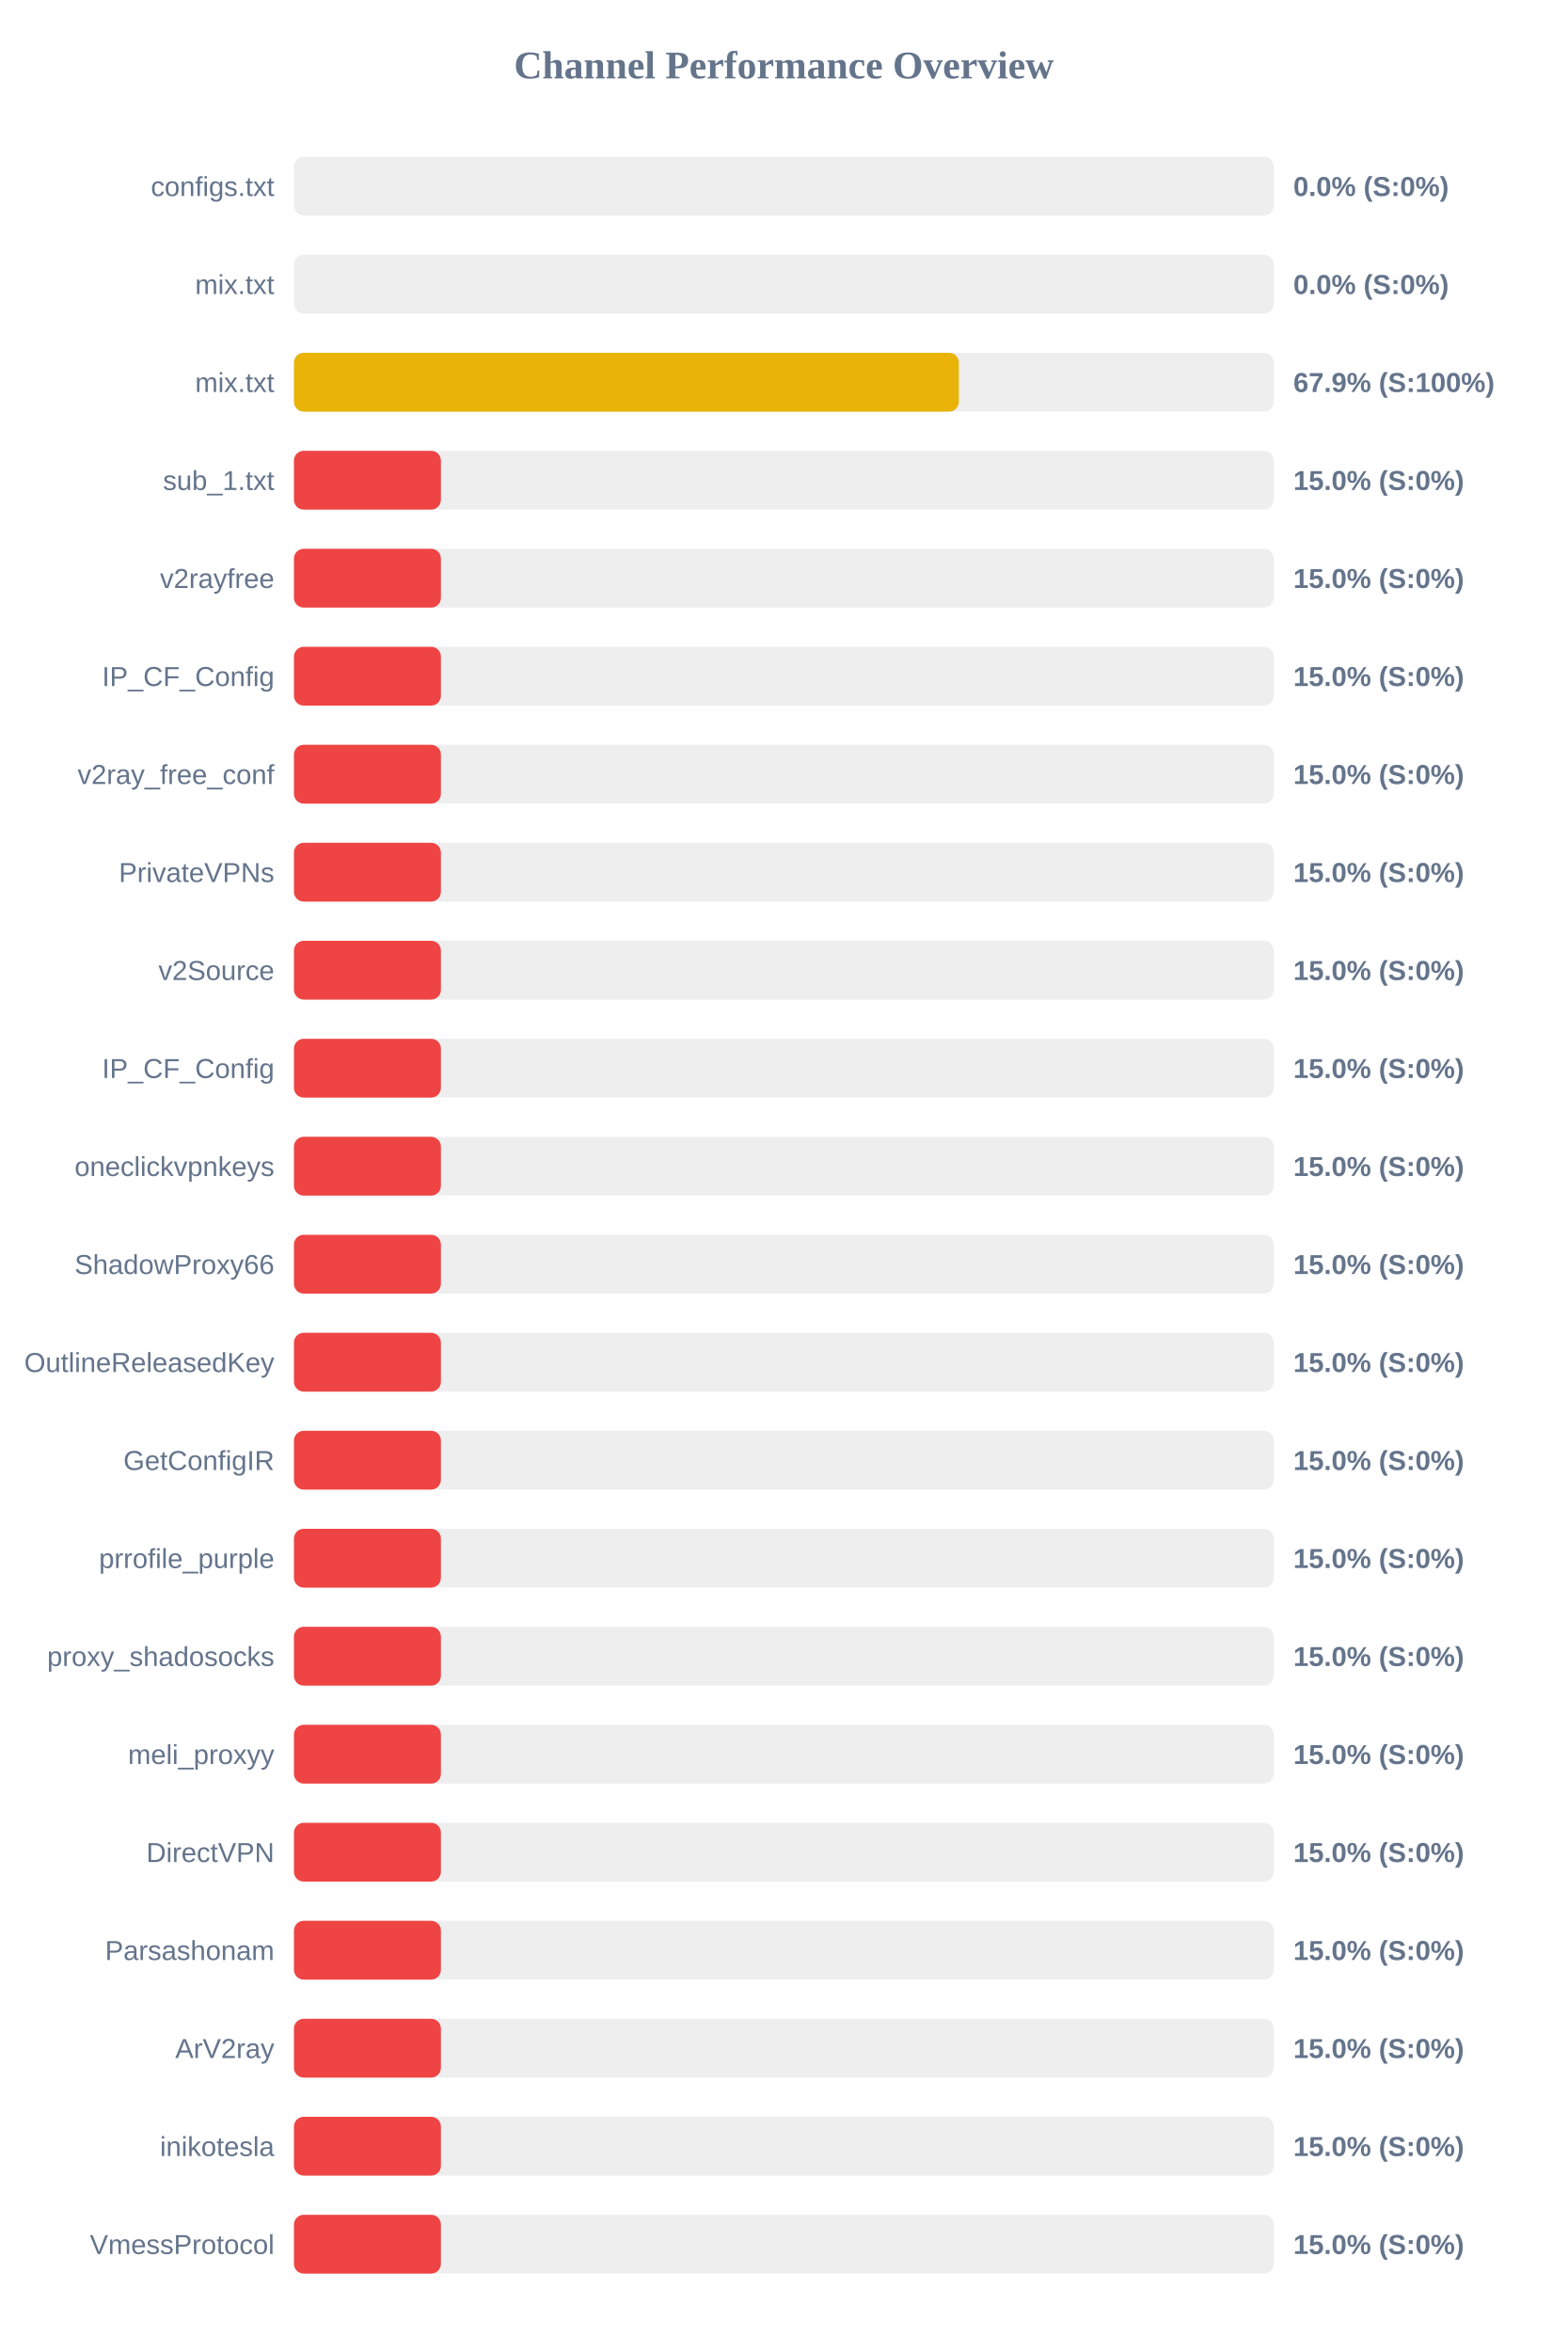
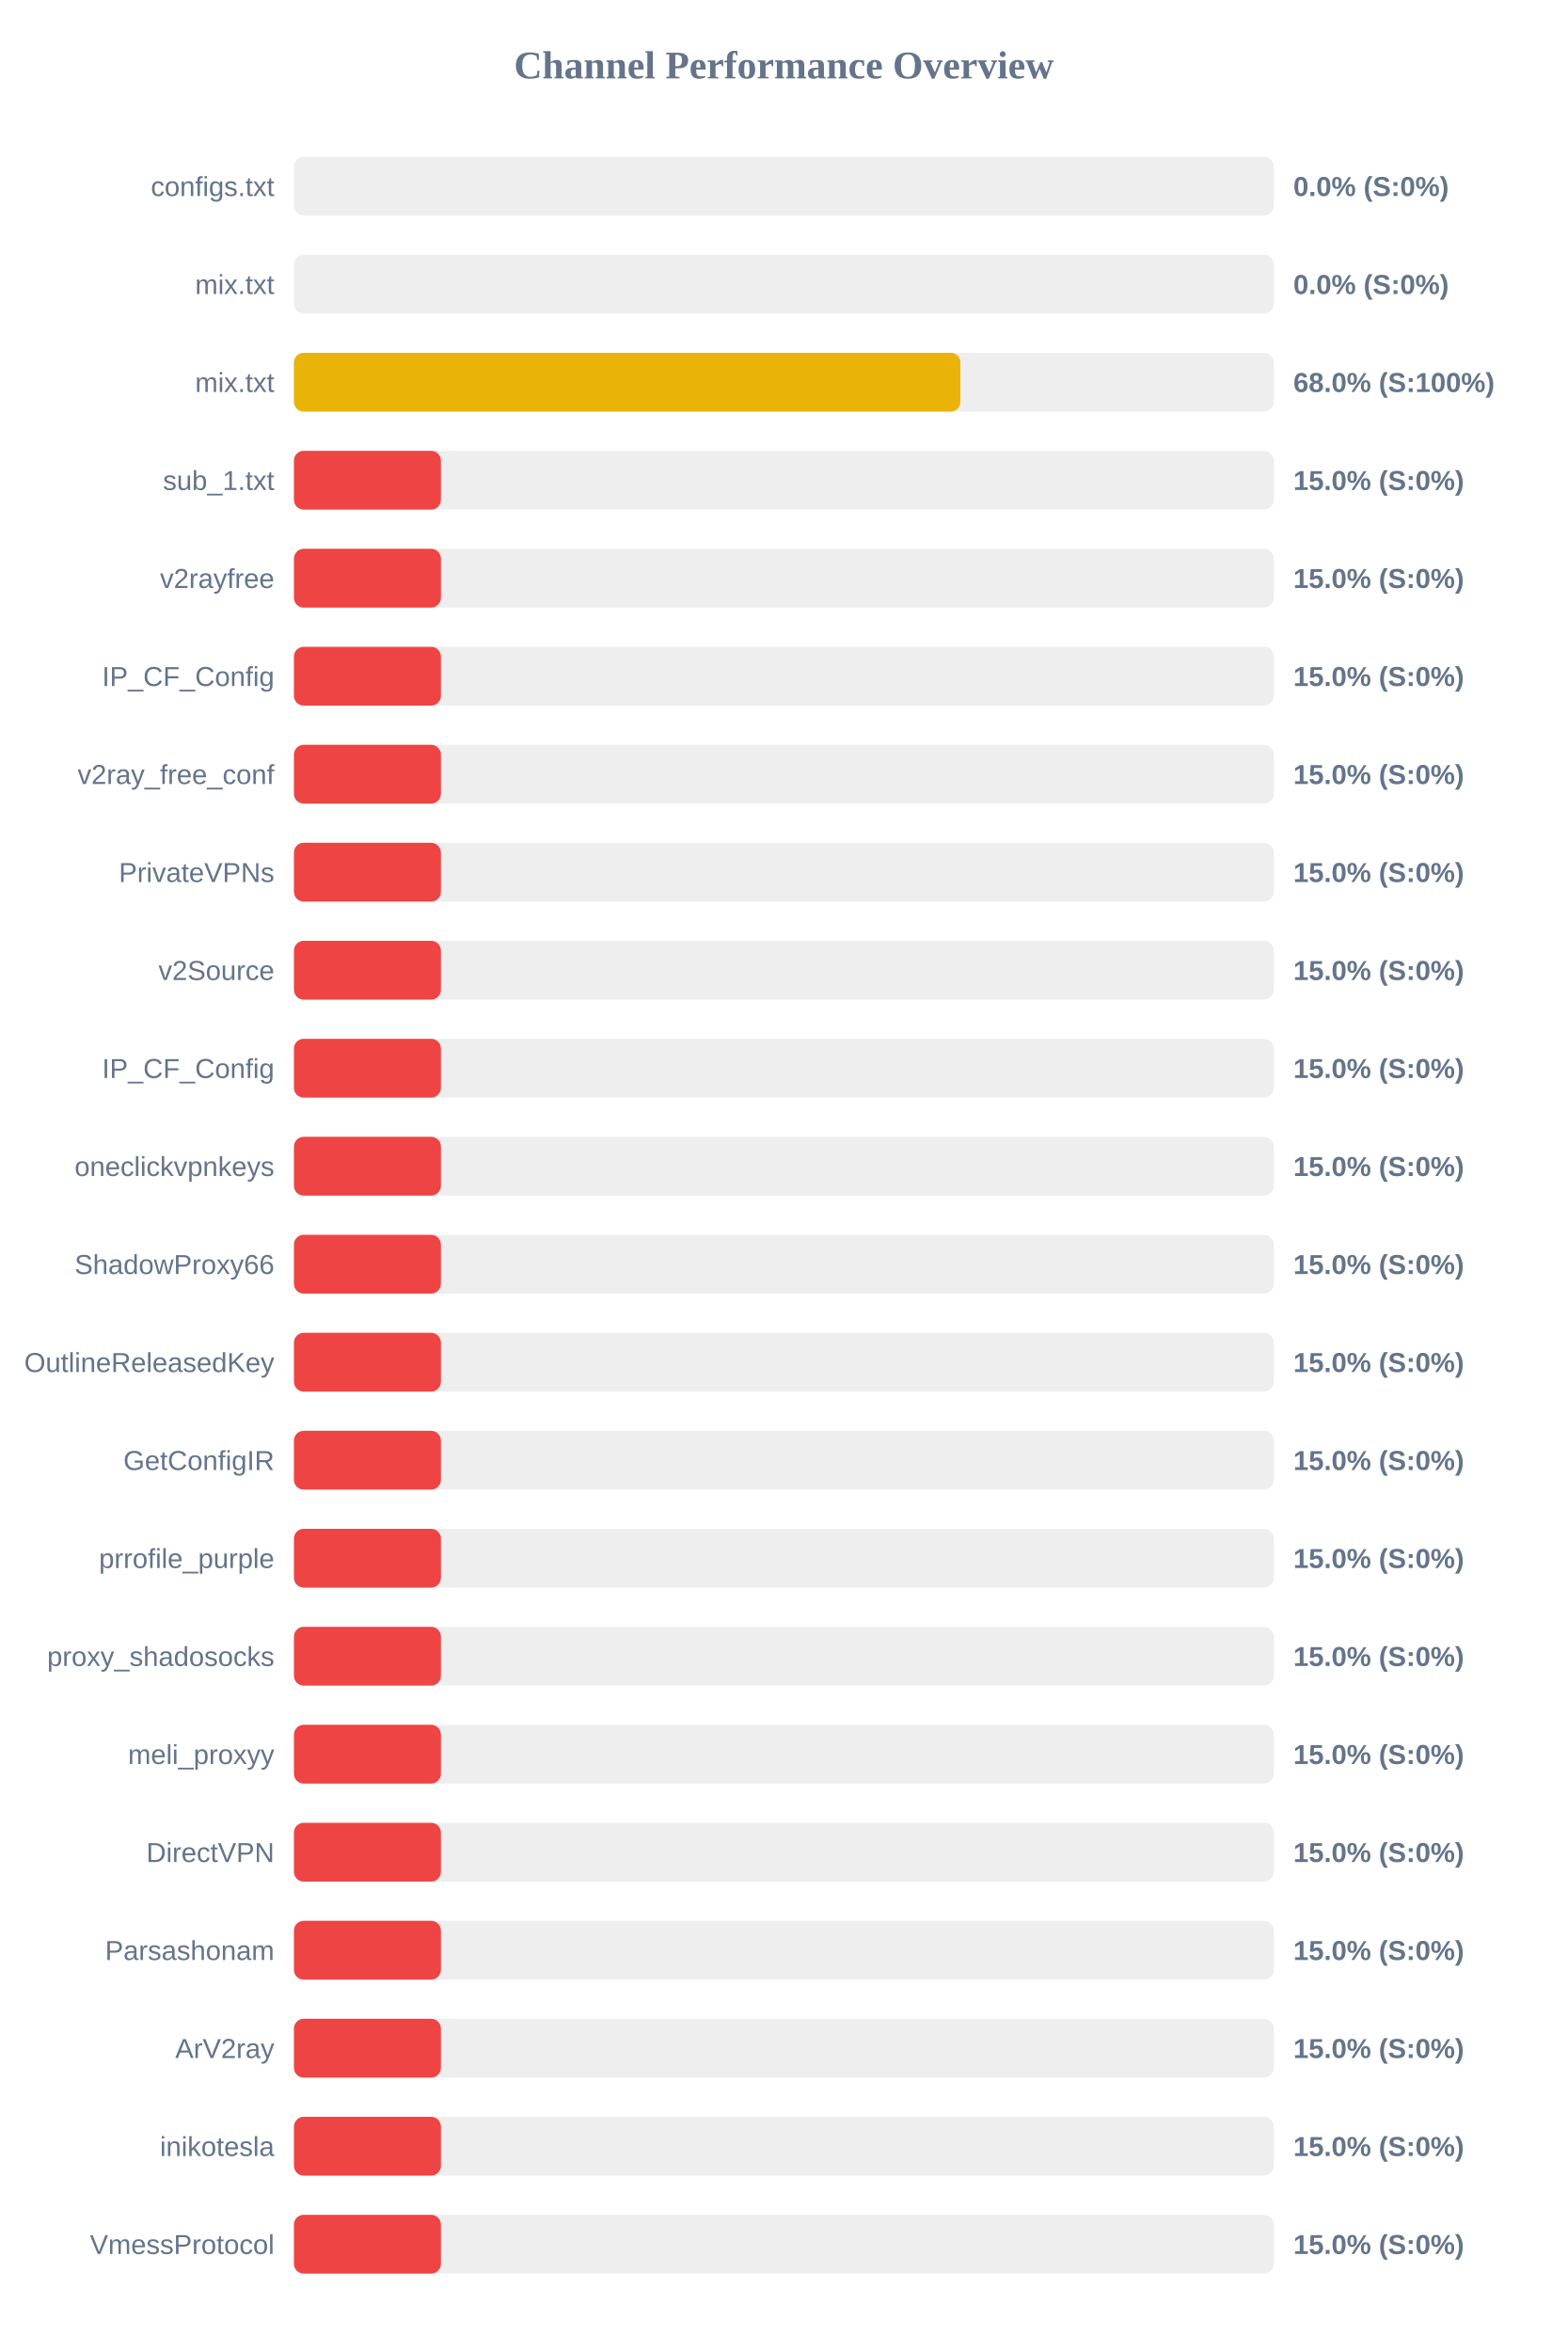
<svg xmlns="http://www.w3.org/2000/svg" width="800" height="1200" version="1.1">
  <style>
        .row { font: 14px Arial; fill: #64748b; }
        .score { font: bold 14px Arial; fill: #64748b; }
    </style>
  <text x="400" y="40" text-anchor="middle" font-size="20px" font-weight="bold" fill="#64748b">Channel Performance Overview</text>
  <rect x="150" y="80" width="500" height="30" fill="#eee" rx="5" />
  <rect x="150" y="80" width="0.0" height="30" fill="#ef4444" rx="5" />
  <text x="140" y="100" text-anchor="end" class="row">configs.txt</text>
  <text x="660" y="100" text-anchor="start" class="score">0.0% (S:0%)</text>
  <rect x="150" y="130" width="500" height="30" fill="#eee" rx="5" />
  <rect x="150" y="130" width="0.0" height="30" fill="#ef4444" rx="5" />
  <text x="140" y="150" text-anchor="end" class="row">mix.txt</text>
  <text x="660" y="150" text-anchor="start" class="score">0.0% (S:0%)</text>
  <rect x="150" y="180" width="500" height="30" fill="#eee" rx="5" />
-   <rect x="150" y="180" width="339.3" height="30" fill="#eab308" rx="5" />
+   <rect x="150" y="180" width="340.1" height="30" fill="#eab308" rx="5" />
  <text x="140" y="200" text-anchor="end" class="row">mix.txt</text>
-   <text x="660" y="200" text-anchor="start" class="score">67.9% (S:100%)</text>
+   <text x="660" y="200" text-anchor="start" class="score">68.0% (S:100%)</text>
  <rect x="150" y="230" width="500" height="30" fill="#eee" rx="5" />
  <rect x="150" y="230" width="75.0" height="30" fill="#ef4444" rx="5" />
  <text x="140" y="250" text-anchor="end" class="row">sub_1.txt</text>
  <text x="660" y="250" text-anchor="start" class="score">15.0% (S:0%)</text>
  <rect x="150" y="280" width="500" height="30" fill="#eee" rx="5" />
  <rect x="150" y="280" width="75.0" height="30" fill="#ef4444" rx="5" />
  <text x="140" y="300" text-anchor="end" class="row">v2rayfree</text>
  <text x="660" y="300" text-anchor="start" class="score">15.0% (S:0%)</text>
  <rect x="150" y="330" width="500" height="30" fill="#eee" rx="5" />
  <rect x="150" y="330" width="75.0" height="30" fill="#ef4444" rx="5" />
  <text x="140" y="350" text-anchor="end" class="row">IP_CF_Config</text>
  <text x="660" y="350" text-anchor="start" class="score">15.0% (S:0%)</text>
  <rect x="150" y="380" width="500" height="30" fill="#eee" rx="5" />
  <rect x="150" y="380" width="75.0" height="30" fill="#ef4444" rx="5" />
  <text x="140" y="400" text-anchor="end" class="row">v2ray_free_conf</text>
  <text x="660" y="400" text-anchor="start" class="score">15.0% (S:0%)</text>
  <rect x="150" y="430" width="500" height="30" fill="#eee" rx="5" />
  <rect x="150" y="430" width="75.0" height="30" fill="#ef4444" rx="5" />
  <text x="140" y="450" text-anchor="end" class="row">PrivateVPNs</text>
  <text x="660" y="450" text-anchor="start" class="score">15.0% (S:0%)</text>
  <rect x="150" y="480" width="500" height="30" fill="#eee" rx="5" />
  <rect x="150" y="480" width="75.0" height="30" fill="#ef4444" rx="5" />
  <text x="140" y="500" text-anchor="end" class="row">v2Source</text>
  <text x="660" y="500" text-anchor="start" class="score">15.0% (S:0%)</text>
  <rect x="150" y="530" width="500" height="30" fill="#eee" rx="5" />
  <rect x="150" y="530" width="75.0" height="30" fill="#ef4444" rx="5" />
  <text x="140" y="550" text-anchor="end" class="row">IP_CF_Config</text>
  <text x="660" y="550" text-anchor="start" class="score">15.0% (S:0%)</text>
  <rect x="150" y="580" width="500" height="30" fill="#eee" rx="5" />
  <rect x="150" y="580" width="75.0" height="30" fill="#ef4444" rx="5" />
  <text x="140" y="600" text-anchor="end" class="row">oneclickvpnkeys</text>
  <text x="660" y="600" text-anchor="start" class="score">15.0% (S:0%)</text>
  <rect x="150" y="630" width="500" height="30" fill="#eee" rx="5" />
  <rect x="150" y="630" width="75.0" height="30" fill="#ef4444" rx="5" />
  <text x="140" y="650" text-anchor="end" class="row">ShadowProxy66</text>
  <text x="660" y="650" text-anchor="start" class="score">15.0% (S:0%)</text>
  <rect x="150" y="680" width="500" height="30" fill="#eee" rx="5" />
  <rect x="150" y="680" width="75.0" height="30" fill="#ef4444" rx="5" />
  <text x="140" y="700" text-anchor="end" class="row">OutlineReleasedKey</text>
  <text x="660" y="700" text-anchor="start" class="score">15.0% (S:0%)</text>
  <rect x="150" y="730" width="500" height="30" fill="#eee" rx="5" />
  <rect x="150" y="730" width="75.0" height="30" fill="#ef4444" rx="5" />
  <text x="140" y="750" text-anchor="end" class="row">GetConfigIR</text>
  <text x="660" y="750" text-anchor="start" class="score">15.0% (S:0%)</text>
  <rect x="150" y="780" width="500" height="30" fill="#eee" rx="5" />
  <rect x="150" y="780" width="75.0" height="30" fill="#ef4444" rx="5" />
  <text x="140" y="800" text-anchor="end" class="row">prrofile_purple</text>
  <text x="660" y="800" text-anchor="start" class="score">15.0% (S:0%)</text>
  <rect x="150" y="830" width="500" height="30" fill="#eee" rx="5" />
  <rect x="150" y="830" width="75.0" height="30" fill="#ef4444" rx="5" />
  <text x="140" y="850" text-anchor="end" class="row">proxy_shadosocks</text>
  <text x="660" y="850" text-anchor="start" class="score">15.0% (S:0%)</text>
  <rect x="150" y="880" width="500" height="30" fill="#eee" rx="5" />
  <rect x="150" y="880" width="75.0" height="30" fill="#ef4444" rx="5" />
  <text x="140" y="900" text-anchor="end" class="row">meli_proxyy</text>
  <text x="660" y="900" text-anchor="start" class="score">15.0% (S:0%)</text>
  <rect x="150" y="930" width="500" height="30" fill="#eee" rx="5" />
  <rect x="150" y="930" width="75.0" height="30" fill="#ef4444" rx="5" />
  <text x="140" y="950" text-anchor="end" class="row">DirectVPN</text>
  <text x="660" y="950" text-anchor="start" class="score">15.0% (S:0%)</text>
  <rect x="150" y="980" width="500" height="30" fill="#eee" rx="5" />
  <rect x="150" y="980" width="75.0" height="30" fill="#ef4444" rx="5" />
  <text x="140" y="1000" text-anchor="end" class="row">Parsashonam</text>
  <text x="660" y="1000" text-anchor="start" class="score">15.0% (S:0%)</text>
  <rect x="150" y="1030" width="500" height="30" fill="#eee" rx="5" />
  <rect x="150" y="1030" width="75.0" height="30" fill="#ef4444" rx="5" />
  <text x="140" y="1050" text-anchor="end" class="row">ArV2ray</text>
  <text x="660" y="1050" text-anchor="start" class="score">15.0% (S:0%)</text>
  <rect x="150" y="1080" width="500" height="30" fill="#eee" rx="5" />
  <rect x="150" y="1080" width="75.0" height="30" fill="#ef4444" rx="5" />
  <text x="140" y="1100" text-anchor="end" class="row">inikotesla</text>
  <text x="660" y="1100" text-anchor="start" class="score">15.0% (S:0%)</text>
  <rect x="150" y="1130" width="500" height="30" fill="#eee" rx="5" />
  <rect x="150" y="1130" width="75.0" height="30" fill="#ef4444" rx="5" />
  <text x="140" y="1150" text-anchor="end" class="row">VmessProtocol</text>
  <text x="660" y="1150" text-anchor="start" class="score">15.0% (S:0%)</text>
</svg>
